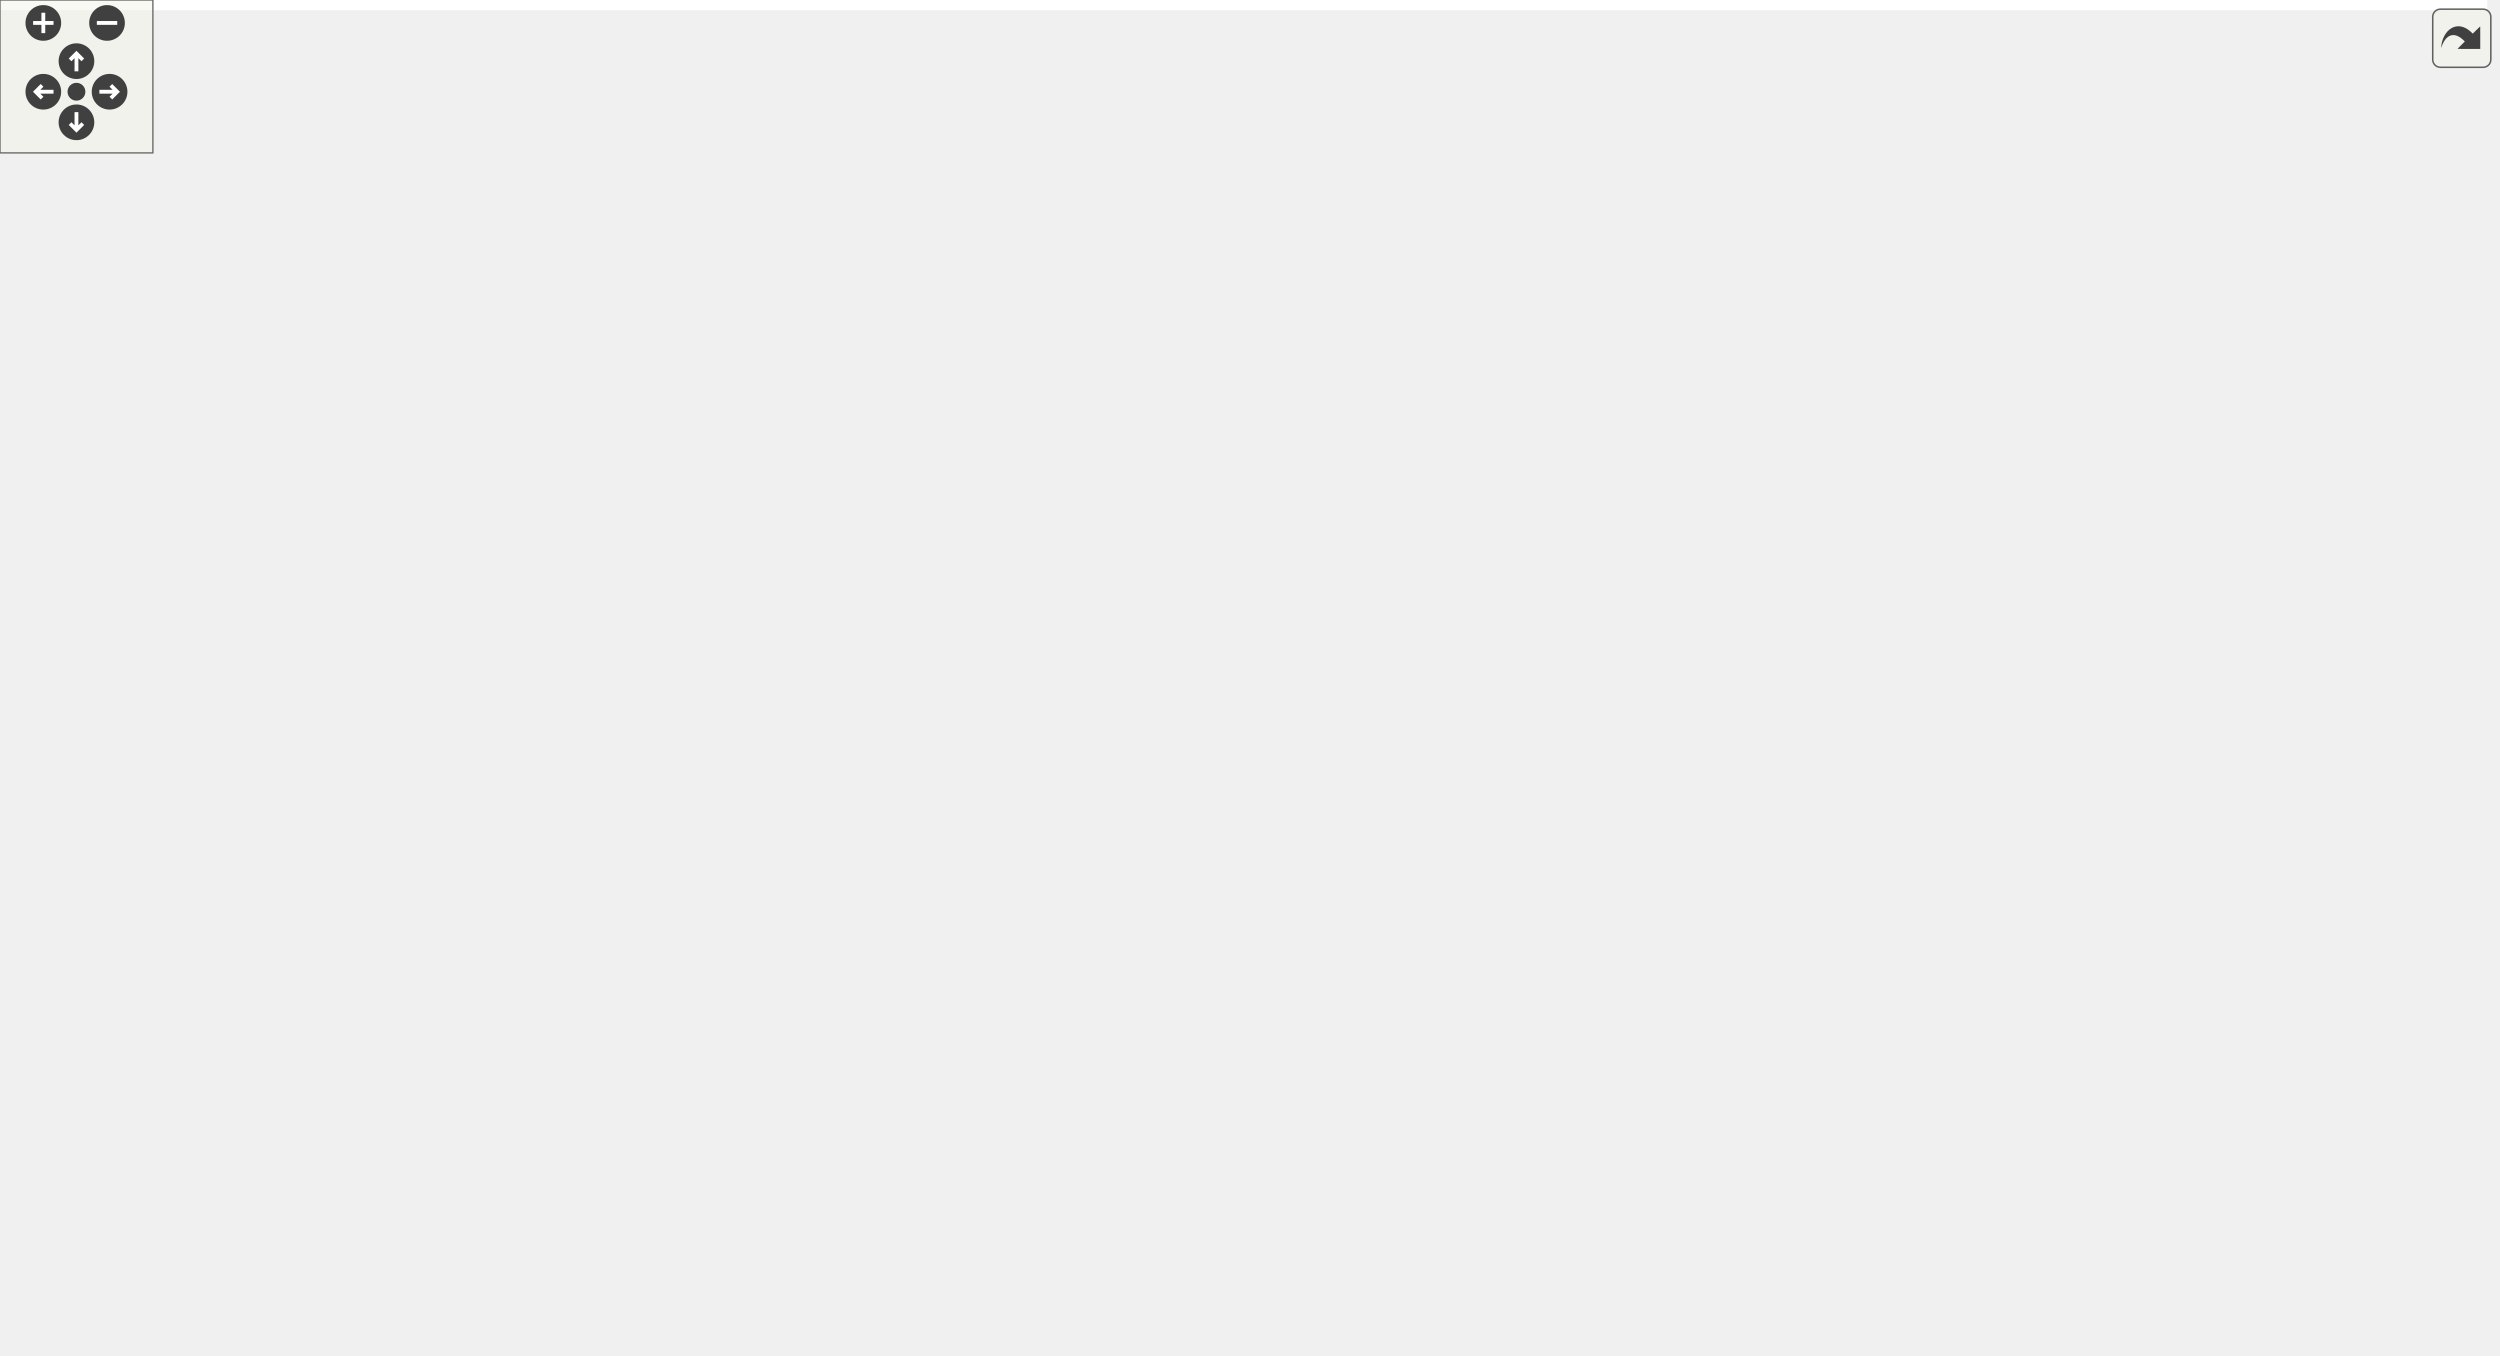
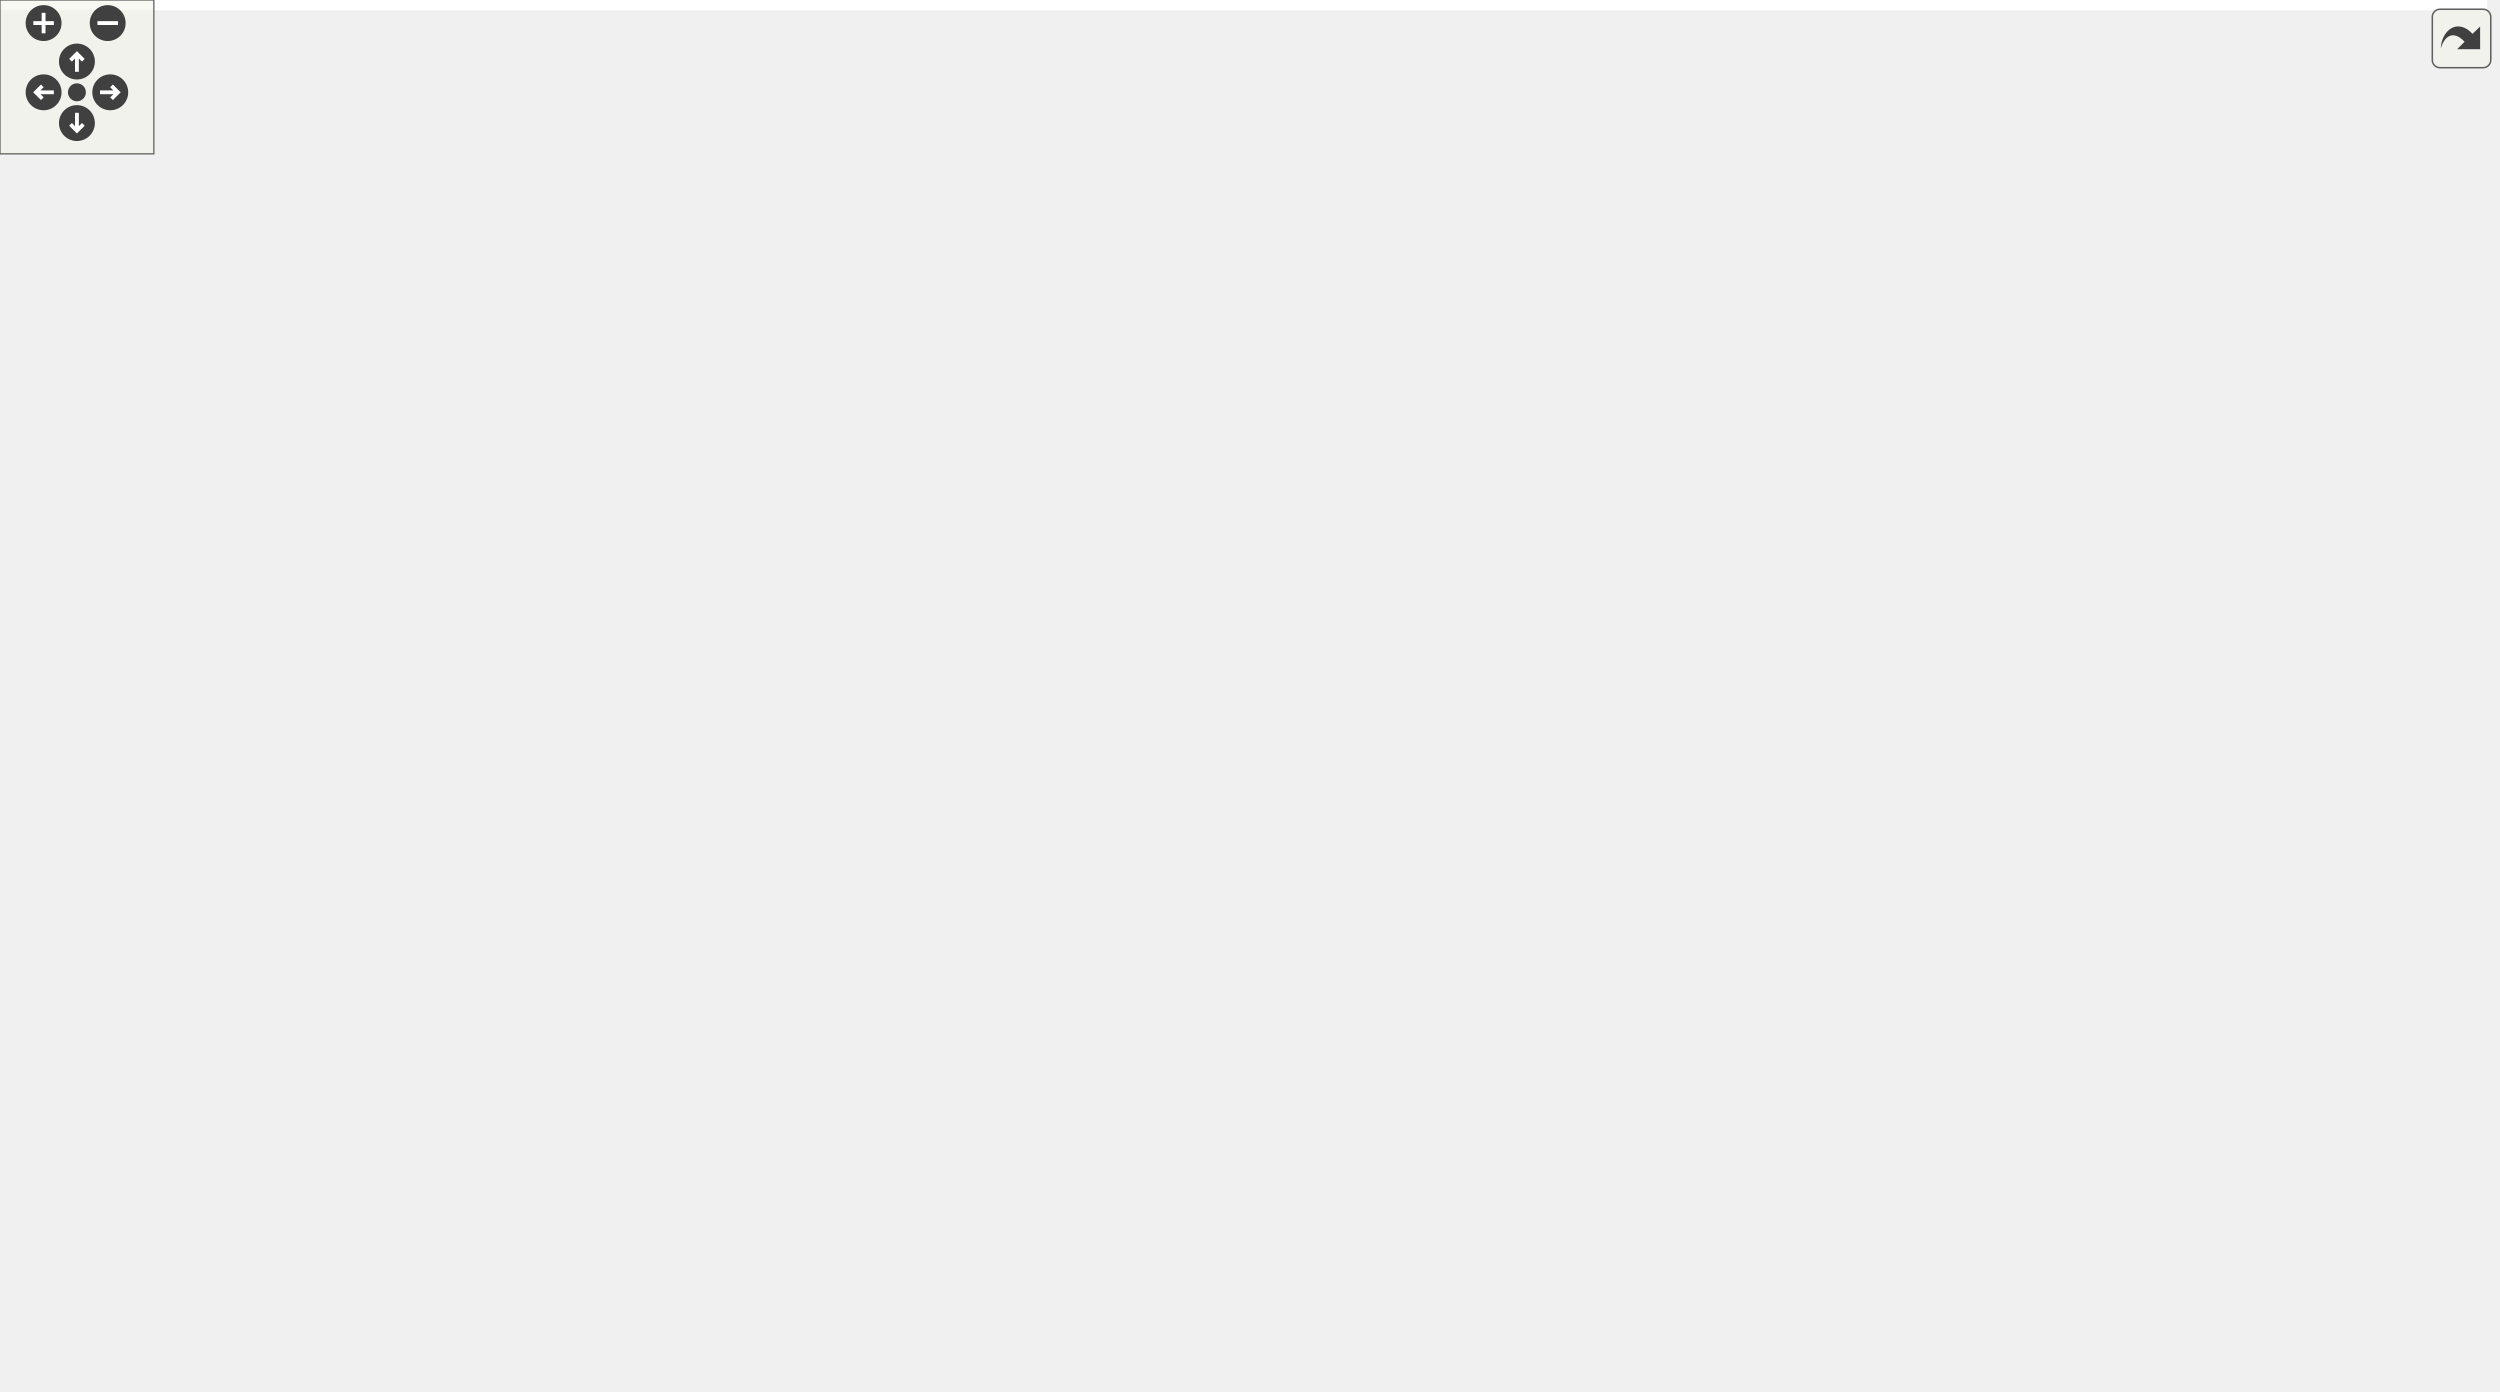
<svg xmlns="http://www.w3.org/2000/svg" xmlns:xlink="http://www.w3.org/1999/xlink" id="main" version="1.1" xml:space="preserve">
  <style type="text/css">
.edge:hover path { stroke: red; }
.edge:hover polygon { stroke: red; fill: red; }
</style>
  <defs>
    <circle id="rim" cx="0" cy="0" r="7" />
    <circle id="rim2" cx="0" cy="0" r="3.5" />
    <g id="zoomPlus">
      <use xlink:href="#rim" fill="#404040">
        <set attributeName="fill" to="#808080" begin="zoomplus.mouseover" end="zoomplus.mouseout" />
      </use>
      <path d="M-4,0h8M0,-4v8" fill="none" stroke="white" stroke-width="1.5" pointer-events="none" />
    </g>
    <g id="zoomMin">
      <use xlink:href="#rim" fill="#404040">
        <set attributeName="fill" to="#808080" begin="zoomminus.mouseover" end="zoomminus.mouseout" />
      </use>
      <path d="M-4,0h8" fill="none" stroke="white" stroke-width="1.5" pointer-events="none" />
    </g>
    <g id="dirArrow">
      <path fill="none" stroke="white" stroke-width="1.5" d="M0,-3.0v7 M-2.5,-0.5L0,-3.0L2.5,-0.5" />
    </g>
    <g id="resetDef">
      <use xlink:href="#rim2" fill="#404040">
        <set attributeName="fill" to="#808080" begin="reset.mouseover" end="reset.mouseout" />
      </use>
    </g>
  </defs>
  <svg id="graph" class="graph">
    <g id="viewport">
-       <polygon fill="white" stroke="transparent" points="-4,4 -4,-471 976,-471 976,4 -4,4" />
+       <polygon fill="white" stroke="transparent" points="-4,4 -4,-482 970,-482 970,4 -4,4" />
      <g id="node1" class="node">
        <g id="a_node1">
          <a xlink:title=" ">
-             <polygon fill="#bfbfbf" stroke="black" points="372.5,-436.5 372.5,-466.5 512.5,-466.5 512.5,-436.5 372.5,-436.5" />
-             <text text-anchor="start" x="380.5" y="-454.5" font-family="Helvetica,sans-Serif" font-size="10.00">arg_router/utility</text>
-             <text text-anchor="middle" x="442.5" y="-443.5" font-family="Helvetica,sans-Serif" font-size="10.00">/compile_time_string.hpp</text>
+             <polygon fill="#bfbfbf" stroke="black" points="372.5,-447.5 372.5,-477.5 512.5,-477.5 512.5,-447.5 372.5,-447.5" />
+             <text text-anchor="start" x="380.5" y="-465.5" font-family="Helvetica,sans-Serif" font-size="10.00">arg_router/utility</text>
+             <text text-anchor="middle" x="442.5" y="-454.5" font-family="Helvetica,sans-Serif" font-size="10.00">/compile_time_string.hpp</text>
          </a>
        </g>
      </g>
      <g id="node2" class="node">
        <g id="a_node2">
          <a xlink:href="math_8hpp_source.html" target="_top" xlink:title=" ">
-             <polygon fill="white" stroke="black" points="28.5,-375 28.5,-394 144.5,-394 144.5,-375 28.5,-375" />
-             <text text-anchor="middle" x="86.5" y="-382" font-family="Helvetica,sans-Serif" font-size="10.00">arg_router/math.hpp</text>
+             <polygon fill="white" stroke="black" points="28.5,-386 28.5,-405 144.5,-405 144.5,-386 28.5,-386" />
+             <text text-anchor="middle" x="86.5" y="-393" font-family="Helvetica,sans-Serif" font-size="10.00">arg_router/math.hpp</text>
          </a>
        </g>
      </g>
      <g id="edge1" class="edge">
-         <path fill="none" stroke="midnightblue" d="M372.17,-437.66C305.08,-425.41 205.31,-407.19 143.17,-395.85" />
-         <polygon fill="midnightblue" stroke="midnightblue" points="143.63,-392.37 133.16,-394.02 142.37,-399.26 143.63,-392.37" />
+         <path fill="none" stroke="midnightblue" d="M372.17,-448.66C305.08,-436.41 205.31,-418.19 143.17,-406.85" />
+         <polygon fill="midnightblue" stroke="midnightblue" points="143.63,-403.37 133.16,-405.02 142.37,-410.26 143.63,-403.37" />
      </g>
      <g id="node4" class="node">
        <g id="a_node4">
          <a xlink:href="traits_8hpp_source.html" target="_top" xlink:title=" ">
-             <polygon fill="white" stroke="black" points="253.5,-375 253.5,-394 369.5,-394 369.5,-375 253.5,-375" />
-             <text text-anchor="middle" x="311.5" y="-382" font-family="Helvetica,sans-Serif" font-size="10.00">arg_router/traits.hpp</text>
+             <polygon fill="white" stroke="black" points="253.5,-386 253.5,-405 369.5,-405 369.5,-386 253.5,-386" />
+             <text text-anchor="middle" x="311.5" y="-393" font-family="Helvetica,sans-Serif" font-size="10.00">arg_router/traits.hpp</text>
          </a>
        </g>
      </g>
      <g id="edge3" class="edge">
-         <path fill="none" stroke="midnightblue" d="M414.07,-436.4C391.39,-425.14 359.87,-409.5 337.78,-398.54" />
-         <polygon fill="midnightblue" stroke="midnightblue" points="339.16,-395.32 328.64,-394.01 336.05,-401.59 339.16,-395.32" />
+         <path fill="none" stroke="midnightblue" d="M414.07,-447.4C391.39,-436.14 359.87,-420.5 337.78,-409.54" />
+         <polygon fill="midnightblue" stroke="midnightblue" points="339.16,-406.32 328.64,-405.01 336.05,-412.59 339.16,-406.32" />
      </g>
      <g id="node22" class="node">
        <g id="a_node22">
          <a xlink:title=" ">
-             <polygon fill="white" stroke="#bfbfbf" points="87.5,-308 87.5,-327 233.5,-327 233.5,-308 87.5,-308" />
-             <text text-anchor="middle" x="160.5" y="-315" font-family="Helvetica,sans-Serif" font-size="10.00">boost/mp11/algorithm.hpp</text>
-           </a>
-         </g>
-       </g>
-       <g id="edge30" class="edge">
-         <path fill="none" stroke="midnightblue" d="M372.29,-441.71C332.86,-434.59 283.82,-421.99 244.5,-400 214.8,-383.39 188.01,-353.63 173.03,-335.04" />
-         <polygon fill="midnightblue" stroke="midnightblue" points="175.77,-332.85 166.84,-327.14 170.26,-337.17 175.77,-332.85" />
+             <polygon fill="white" stroke="#bfbfbf" points="87.5,-319 87.5,-338 233.5,-338 233.5,-319 87.5,-319" />
+             <text text-anchor="middle" x="160.5" y="-326" font-family="Helvetica,sans-Serif" font-size="10.00">boost/mp11/algorithm.hpp</text>
+           </a>
+         </g>
+       </g>
+       <g id="edge31" class="edge">
+         <path fill="none" stroke="midnightblue" d="M372.29,-452.71C332.86,-445.59 283.82,-432.99 244.5,-411 214.8,-394.39 188.01,-364.63 173.03,-346.04" />
+         <polygon fill="midnightblue" stroke="midnightblue" points="175.77,-343.85 166.84,-338.14 170.26,-348.17 175.77,-343.85" />
      </g>
      <g id="node27" class="node">
        <g id="a_node27">
          <a xlink:title=" ">
-             <polygon fill="white" stroke="#bfbfbf" points="387.5,-369.5 387.5,-399.5 497.5,-399.5 497.5,-369.5 387.5,-369.5" />
-             <text text-anchor="start" x="395.5" y="-387.5" font-family="Helvetica,sans-Serif" font-size="10.00">boost/preprocessor</text>
-             <text text-anchor="middle" x="442.5" y="-376.5" font-family="Helvetica,sans-Serif" font-size="10.00">/config/limits.hpp</text>
-           </a>
-         </g>
-       </g>
-       <g id="edge31" class="edge">
-         <path fill="none" stroke="midnightblue" d="M442.5,-436.4C442.5,-428.64 442.5,-418.81 442.5,-409.86" />
-         <polygon fill="midnightblue" stroke="midnightblue" points="446,-409.58 442.5,-399.58 439,-409.58 446,-409.58" />
+             <polygon fill="white" stroke="#bfbfbf" points="387.5,-380.5 387.5,-410.5 497.5,-410.5 497.5,-380.5 387.5,-380.5" />
+             <text text-anchor="start" x="395.5" y="-398.5" font-family="Helvetica,sans-Serif" font-size="10.00">boost/preprocessor</text>
+             <text text-anchor="middle" x="442.5" y="-387.5" font-family="Helvetica,sans-Serif" font-size="10.00">/config/limits.hpp</text>
+           </a>
+         </g>
+       </g>
+       <g id="edge32" class="edge">
+         <path fill="none" stroke="midnightblue" d="M442.5,-447.4C442.5,-439.64 442.5,-429.81 442.5,-420.86" />
+         <polygon fill="midnightblue" stroke="midnightblue" points="446,-420.58 442.5,-410.58 439,-420.58 446,-420.58" />
      </g>
      <g id="node28" class="node">
        <g id="a_node28">
          <a xlink:title=" ">
-             <polygon fill="white" stroke="#bfbfbf" points="516,-369.5 516,-399.5 665,-399.5 665,-369.5 516,-369.5" />
-             <text text-anchor="start" x="524" y="-387.5" font-family="Helvetica,sans-Serif" font-size="10.00">boost/preprocessor</text>
-             <text text-anchor="middle" x="590.5" y="-376.5" font-family="Helvetica,sans-Serif" font-size="10.00">/punctuation/comma_if.hpp</text>
-           </a>
-         </g>
-       </g>
-       <g id="edge32" class="edge">
-         <path fill="none" stroke="midnightblue" d="M474.61,-436.4C496.43,-426.81 525.49,-414.05 549.06,-403.7" />
-         <polygon fill="midnightblue" stroke="midnightblue" points="550.7,-406.8 558.45,-399.58 547.89,-400.39 550.7,-406.8" />
+             <polygon fill="white" stroke="#bfbfbf" points="516,-380.5 516,-410.5 665,-410.5 665,-380.5 516,-380.5" />
+             <text text-anchor="start" x="524" y="-398.5" font-family="Helvetica,sans-Serif" font-size="10.00">boost/preprocessor</text>
+             <text text-anchor="middle" x="590.5" y="-387.5" font-family="Helvetica,sans-Serif" font-size="10.00">/punctuation/comma_if.hpp</text>
+           </a>
+         </g>
+       </g>
+       <g id="edge33" class="edge">
+         <path fill="none" stroke="midnightblue" d="M474.61,-447.4C496.43,-437.81 525.49,-425.05 549.06,-414.7" />
+         <polygon fill="midnightblue" stroke="midnightblue" points="550.7,-417.8 558.45,-410.58 547.89,-411.39 550.7,-417.8" />
      </g>
      <g id="node29" class="node">
        <g id="a_node29">
          <a xlink:title=" ">
-             <polygon fill="white" stroke="#bfbfbf" points="683.5,-369.5 683.5,-399.5 805.5,-399.5 805.5,-369.5 683.5,-369.5" />
-             <text text-anchor="start" x="691.5" y="-387.5" font-family="Helvetica,sans-Serif" font-size="10.00">boost/preprocessor</text>
-             <text text-anchor="middle" x="744.5" y="-376.5" font-family="Helvetica,sans-Serif" font-size="10.00">/repetition/repeat.hpp</text>
-           </a>
-         </g>
-       </g>
-       <g id="edge33" class="edge">
-         <path fill="none" stroke="midnightblue" d="M507.66,-436.48C556.51,-425.96 623.3,-411.59 673.51,-400.78" />
-         <polygon fill="midnightblue" stroke="midnightblue" points="674.28,-404.19 683.32,-398.67 672.81,-397.35 674.28,-404.19" />
+             <polygon fill="white" stroke="#bfbfbf" points="683.5,-380.5 683.5,-410.5 805.5,-410.5 805.5,-380.5 683.5,-380.5" />
+             <text text-anchor="start" x="691.5" y="-398.5" font-family="Helvetica,sans-Serif" font-size="10.00">boost/preprocessor</text>
+             <text text-anchor="middle" x="744.5" y="-387.5" font-family="Helvetica,sans-Serif" font-size="10.00">/repetition/repeat.hpp</text>
+           </a>
+         </g>
+       </g>
+       <g id="edge34" class="edge">
+         <path fill="none" stroke="midnightblue" d="M507.66,-447.48C556.51,-436.96 623.3,-422.59 673.51,-411.78" />
+         <polygon fill="midnightblue" stroke="midnightblue" points="674.28,-415.19 683.32,-409.67 672.81,-408.35 674.28,-415.19" />
      </g>
      <g id="node30" class="node">
        <g id="a_node30">
          <a xlink:title=" ">
-             <polygon fill="white" stroke="#bfbfbf" points="823.5,-375 823.5,-394 865.5,-394 865.5,-375 823.5,-375" />
-             <text text-anchor="middle" x="844.5" y="-382" font-family="Helvetica,sans-Serif" font-size="10.00">array</text>
-           </a>
-         </g>
-       </g>
-       <g id="edge34" class="edge">
-         <path fill="none" stroke="midnightblue" d="M512.79,-447.54C588.65,-442.85 712.31,-430.78 814.5,-400 816.18,-399.5 817.87,-398.91 819.57,-398.26" />
-         <polygon fill="midnightblue" stroke="midnightblue" points="821.23,-401.35 829,-394.14 818.43,-394.94 821.23,-401.35" />
+             <polygon fill="white" stroke="#bfbfbf" points="823.5,-386 823.5,-405 865.5,-405 865.5,-386 823.5,-386" />
+             <text text-anchor="middle" x="844.5" y="-393" font-family="Helvetica,sans-Serif" font-size="10.00">array</text>
+           </a>
+         </g>
+       </g>
+       <g id="edge35" class="edge">
+         <path fill="none" stroke="midnightblue" d="M512.79,-458.54C588.65,-453.85 712.31,-441.78 814.5,-411 816.18,-410.5 817.87,-409.91 819.57,-409.26" />
+         <polygon fill="midnightblue" stroke="midnightblue" points="821.23,-412.35 829,-405.14 818.43,-405.94 821.23,-412.35" />
      </g>
      <g id="node3" class="node">
        <g id="a_node3">
          <a xlink:title=" ">
-             <polygon fill="white" stroke="#bfbfbf" points="0,-308 0,-327 69,-327 69,-308 0,-308" />
-             <text text-anchor="middle" x="34.5" y="-315" font-family="Helvetica,sans-Serif" font-size="10.00">type_traits</text>
+             <polygon fill="white" stroke="#bfbfbf" points="0,-319 0,-338 69,-338 69,-319 0,-319" />
+             <text text-anchor="middle" x="34.5" y="-326" font-family="Helvetica,sans-Serif" font-size="10.00">type_traits</text>
          </a>
        </g>
      </g>
      <g id="edge2" class="edge">
-         <path fill="none" stroke="midnightblue" d="M79.49,-374.73C71.38,-364.6 57.85,-347.69 47.74,-335.06" />
-         <polygon fill="midnightblue" stroke="midnightblue" points="50.38,-332.75 41.4,-327.13 44.92,-337.12 50.38,-332.75" />
-       </g>
-       <g id="edge29" class="edge">
-         <path fill="none" stroke="midnightblue" d="M265.18,-374.95C217.91,-365.87 142.6,-350.46 78.5,-333 75.32,-332.13 72.03,-331.17 68.74,-330.17" />
-         <polygon fill="midnightblue" stroke="midnightblue" points="69.62,-326.78 59.03,-327.09 67.5,-333.45 69.62,-326.78" />
+         <path fill="none" stroke="midnightblue" d="M79.49,-385.73C71.38,-375.6 57.85,-358.69 47.74,-346.06" />
+         <polygon fill="midnightblue" stroke="midnightblue" points="50.38,-343.75 41.4,-338.13 44.92,-348.12 50.38,-343.75" />
+       </g>
+       <g id="edge30" class="edge">
+         <path fill="none" stroke="midnightblue" d="M265.18,-385.95C217.91,-376.87 142.6,-361.46 78.5,-344 75.32,-343.13 72.03,-342.17 68.74,-341.17" />
+         <polygon fill="midnightblue" stroke="midnightblue" points="69.62,-337.78 59.03,-338.09 67.5,-344.45 69.62,-337.78" />
      </g>
      <g id="node5" class="node">
        <g id="a_node5">
          <a xlink:href="parse__target_8hpp_source.html" target="_top" xlink:title=" ">
-             <polygon fill="white" stroke="black" points="688.5,-302.5 688.5,-332.5 794.5,-332.5 794.5,-302.5 688.5,-302.5" />
-             <text text-anchor="start" x="696.5" y="-320.5" font-family="Helvetica,sans-Serif" font-size="10.00">arg_router/parsing</text>
-             <text text-anchor="middle" x="741.5" y="-309.5" font-family="Helvetica,sans-Serif" font-size="10.00">/parse_target.hpp</text>
+             <polygon fill="white" stroke="black" points="688.5,-313.5 688.5,-343.5 794.5,-343.5 794.5,-313.5 688.5,-313.5" />
+             <text text-anchor="start" x="696.5" y="-331.5" font-family="Helvetica,sans-Serif" font-size="10.00">arg_router/parsing</text>
+             <text text-anchor="middle" x="741.5" y="-320.5" font-family="Helvetica,sans-Serif" font-size="10.00">/parse_target.hpp</text>
          </a>
        </g>
      </g>
      <g id="edge4" class="edge">
-         <path fill="none" stroke="midnightblue" d="M347.89,-374.97C357.79,-372.83 368.52,-370.67 378.5,-369 508.13,-347.27 545.02,-355.92 678.29,-333.08" />
-         <polygon fill="midnightblue" stroke="midnightblue" points="679.23,-336.47 688.48,-331.31 678.03,-329.58 679.23,-336.47" />
-       </g>
-       <g id="edge24" class="edge">
-         <path fill="none" stroke="midnightblue" d="M291.45,-374.87C265.5,-363.7 220.08,-344.15 190.14,-331.26" />
-         <polygon fill="midnightblue" stroke="midnightblue" points="191.2,-327.91 180.63,-327.17 188.44,-334.34 191.2,-327.91" />
+         <path fill="none" stroke="midnightblue" d="M347.89,-385.97C357.79,-383.83 368.52,-381.67 378.5,-380 508.13,-358.27 545.02,-366.92 678.29,-344.08" />
+         <polygon fill="midnightblue" stroke="midnightblue" points="679.23,-347.47 688.48,-342.31 678.03,-340.58 679.23,-347.47" />
+       </g>
+       <g id="edge25" class="edge">
+         <path fill="none" stroke="midnightblue" d="M291.45,-385.87C265.5,-374.7 220.08,-355.15 190.14,-342.26" />
+         <polygon fill="midnightblue" stroke="midnightblue" points="191.2,-338.91 180.63,-338.17 188.44,-345.34 191.2,-338.91" />
      </g>
      <g id="node23" class="node">
        <g id="a_node23">
          <a xlink:title=" ">
-             <polygon fill="white" stroke="#bfbfbf" points="252,-308 252,-327 371,-327 371,-308 252,-308" />
-             <text text-anchor="middle" x="311.5" y="-315" font-family="Helvetica,sans-Serif" font-size="10.00">boost/mp11/bind.hpp</text>
-           </a>
-         </g>
-       </g>
-       <g id="edge25" class="edge">
-         <path fill="none" stroke="midnightblue" d="M311.5,-374.73C311.5,-365.18 311.5,-349.62 311.5,-337.28" />
-         <polygon fill="midnightblue" stroke="midnightblue" points="315,-337.13 311.5,-327.13 308,-337.13 315,-337.13" />
+             <polygon fill="white" stroke="#bfbfbf" points="252,-319 252,-338 371,-338 371,-319 252,-319" />
+             <text text-anchor="middle" x="311.5" y="-326" font-family="Helvetica,sans-Serif" font-size="10.00">boost/mp11/bind.hpp</text>
+           </a>
+         </g>
+       </g>
+       <g id="edge26" class="edge">
+         <path fill="none" stroke="midnightblue" d="M311.5,-385.73C311.5,-376.18 311.5,-360.62 311.5,-348.28" />
+         <polygon fill="midnightblue" stroke="midnightblue" points="315,-348.13 311.5,-338.13 308,-348.13 315,-348.13" />
      </g>
      <g id="node24" class="node">
        <g id="a_node24">
          <a xlink:title=" ">
-             <polygon fill="white" stroke="#bfbfbf" points="389,-308 389,-327 514,-327 514,-308 389,-308" />
-             <text text-anchor="middle" x="451.5" y="-315" font-family="Helvetica,sans-Serif" font-size="10.00">boost/mp11/utility.hpp</text>
-           </a>
-         </g>
-       </g>
-       <g id="edge26" class="edge">
-         <path fill="none" stroke="midnightblue" d="M330.09,-374.87C354.04,-363.75 395.89,-344.32 423.65,-331.43" />
-         <polygon fill="midnightblue" stroke="midnightblue" points="425.24,-334.55 432.83,-327.17 422.29,-328.2 425.24,-334.55" />
+             <polygon fill="white" stroke="#bfbfbf" points="389,-319 389,-338 514,-338 514,-319 389,-319" />
+             <text text-anchor="middle" x="451.5" y="-326" font-family="Helvetica,sans-Serif" font-size="10.00">boost/mp11/utility.hpp</text>
+           </a>
+         </g>
+       </g>
+       <g id="edge27" class="edge">
+         <path fill="none" stroke="midnightblue" d="M330.09,-385.87C354.04,-374.75 395.89,-355.32 423.65,-342.43" />
+         <polygon fill="midnightblue" stroke="midnightblue" points="425.24,-345.55 432.83,-338.17 422.29,-339.2 425.24,-345.55" />
      </g>
      <g id="node25" class="node">
        <g id="a_node25">
          <a xlink:title=" ">
-             <polygon fill="white" stroke="#bfbfbf" points="532.5,-308 532.5,-327 596.5,-327 596.5,-308 532.5,-308" />
-             <text text-anchor="middle" x="564.5" y="-315" font-family="Helvetica,sans-Serif" font-size="10.00">algorithm</text>
-           </a>
-         </g>
-       </g>
-       <g id="edge27" class="edge">
-         <path fill="none" stroke="midnightblue" d="M349.36,-374.91C400.88,-363.13 490.32,-342.38 522.5,-333 525.44,-332.14 528.48,-331.2 531.52,-330.22" />
-         <polygon fill="midnightblue" stroke="midnightblue" points="532.7,-333.52 541.08,-327.04 530.49,-326.88 532.7,-333.52" />
+             <polygon fill="white" stroke="#bfbfbf" points="532.5,-319 532.5,-338 596.5,-338 596.5,-319 532.5,-319" />
+             <text text-anchor="middle" x="564.5" y="-326" font-family="Helvetica,sans-Serif" font-size="10.00">algorithm</text>
+           </a>
+         </g>
+       </g>
+       <g id="edge28" class="edge">
+         <path fill="none" stroke="midnightblue" d="M349.36,-385.91C400.88,-374.13 490.32,-353.38 522.5,-344 525.44,-343.14 528.48,-342.2 531.52,-341.22" />
+         <polygon fill="midnightblue" stroke="midnightblue" points="532.7,-344.52 541.08,-338.04 530.49,-337.88 532.7,-344.52" />
      </g>
      <g id="node26" class="node">
        <g id="a_node26">
          <a xlink:title=" ">
-             <polygon fill="white" stroke="#bfbfbf" points="614.5,-308 614.5,-327 670.5,-327 670.5,-308 614.5,-308" />
-             <text text-anchor="middle" x="642.5" y="-315" font-family="Helvetica,sans-Serif" font-size="10.00">optional</text>
-           </a>
-         </g>
-       </g>
-       <g id="edge28" class="edge">
-         <path fill="none" stroke="midnightblue" d="M349.34,-374.92C358.84,-372.88 369.02,-370.78 378.5,-369 478.9,-350.19 506.93,-359.79 605.5,-333 608.09,-332.29 610.76,-331.47 613.41,-330.57" />
-         <polygon fill="midnightblue" stroke="midnightblue" points="614.61,-333.86 622.8,-327.13 612.2,-327.29 614.61,-333.86" />
+             <polygon fill="white" stroke="#bfbfbf" points="614.5,-319 614.5,-338 670.5,-338 670.5,-319 614.5,-319" />
+             <text text-anchor="middle" x="642.5" y="-326" font-family="Helvetica,sans-Serif" font-size="10.00">optional</text>
+           </a>
+         </g>
+       </g>
+       <g id="edge29" class="edge">
+         <path fill="none" stroke="midnightblue" d="M349.34,-385.92C358.84,-383.88 369.02,-381.78 378.5,-380 478.9,-361.19 506.93,-370.79 605.5,-344 608.09,-343.29 610.76,-342.47 613.41,-341.57" />
+         <polygon fill="midnightblue" stroke="midnightblue" points="614.61,-344.86 622.8,-338.13 612.2,-338.29 614.61,-344.86" />
      </g>
      <g id="node6" class="node">
        <g id="a_node6">
          <a xlink:href="token__type_8hpp_source.html" target="_top" xlink:title=" ">
-             <polygon fill="white" stroke="black" points="481.5,-235.5 481.5,-265.5 587.5,-265.5 587.5,-235.5 481.5,-235.5" />
-             <text text-anchor="start" x="489.5" y="-253.5" font-family="Helvetica,sans-Serif" font-size="10.00">arg_router/parsing</text>
-             <text text-anchor="middle" x="534.5" y="-242.5" font-family="Helvetica,sans-Serif" font-size="10.00">/token_type.hpp</text>
+             <polygon fill="white" stroke="black" points="506.5,-246.5 506.5,-276.5 612.5,-276.5 612.5,-246.5 506.5,-246.5" />
+             <text text-anchor="start" x="514.5" y="-264.5" font-family="Helvetica,sans-Serif" font-size="10.00">arg_router/parsing</text>
+             <text text-anchor="middle" x="559.5" y="-253.5" font-family="Helvetica,sans-Serif" font-size="10.00">/token_type.hpp</text>
          </a>
        </g>
      </g>
      <g id="edge5" class="edge">
-         <path fill="none" stroke="midnightblue" d="M696.84,-302.48C665.25,-292.56 622.72,-279.2 589.11,-268.65" />
-         <polygon fill="midnightblue" stroke="midnightblue" points="590.03,-265.27 579.44,-265.61 587.93,-271.95 590.03,-265.27" />
+         <path fill="none" stroke="midnightblue" d="M702.01,-313.4C674.58,-303.6 637.85,-290.48 608.54,-280.02" />
+         <polygon fill="midnightblue" stroke="midnightblue" points="609.51,-276.64 598.91,-276.58 607.15,-283.24 609.51,-276.64" />
      </g>
      <g id="node16" class="node">
        <g id="a_node16">
          <a xlink:href="tree__node__fwd_8hpp_source.html" target="_top" xlink:title=" ">
-             <polygon fill="white" stroke="black" points="770,-235.5 770,-265.5 889,-265.5 889,-235.5 770,-235.5" />
-             <text text-anchor="start" x="778" y="-253.5" font-family="Helvetica,sans-Serif" font-size="10.00">arg_router/tree_node</text>
-             <text text-anchor="middle" x="829.5" y="-242.5" font-family="Helvetica,sans-Serif" font-size="10.00">_fwd.hpp</text>
+             <polygon fill="white" stroke="black" points="847,-246.5 847,-276.5 966,-276.5 966,-246.5 847,-246.5" />
+             <text text-anchor="start" x="855" y="-264.5" font-family="Helvetica,sans-Serif" font-size="10.00">arg_router/tree_node</text>
+             <text text-anchor="middle" x="906.5" y="-253.5" font-family="Helvetica,sans-Serif" font-size="10.00">_fwd.hpp</text>
          </a>
        </g>
      </g>
      <g id="edge16" class="edge">
-         <path fill="none" stroke="midnightblue" d="M760.59,-302.4C772.82,-293.37 788.87,-281.51 802.4,-271.52" />
-         <polygon fill="midnightblue" stroke="midnightblue" points="804.48,-274.33 810.44,-265.58 800.32,-268.7 804.48,-274.33" />
+         <path fill="none" stroke="midnightblue" d="M777.3,-313.4C801.95,-303.69 834.89,-290.71 861.34,-280.29" />
+         <polygon fill="midnightblue" stroke="midnightblue" points="862.75,-283.5 870.77,-276.58 860.18,-276.99 862.75,-283.5" />
      </g>
      <g id="node18" class="node">
        <g id="a_node18">
+           <a xlink:href="type__hash_8hpp_source.html" target="_top" xlink:title=" ">
+             <polygon fill="white" stroke="black" points="573.5,-112.5 573.5,-142.5 671.5,-142.5 671.5,-112.5 573.5,-112.5" />
+             <text text-anchor="start" x="581.5" y="-130.5" font-family="Helvetica,sans-Serif" font-size="10.00">arg_router/utility</text>
+             <text text-anchor="middle" x="622.5" y="-119.5" font-family="Helvetica,sans-Serif" font-size="10.00">/type_hash.hpp</text>
+           </a>
+         </g>
+       </g>
+       <g id="edge18" class="edge">
+         <path fill="none" stroke="midnightblue" d="M720.81,-313.3C708.64,-304.1 693.69,-291.21 683.5,-277 655.31,-237.69 637.31,-183.44 628.64,-152.56" />
+         <polygon fill="midnightblue" stroke="midnightblue" points="631.95,-151.41 625.96,-142.68 625.2,-153.25 631.95,-151.41" />
+       </g>
+       <g id="node19" class="node">
+         <g id="a_node19">
          <a xlink:href="unsafe__any_8hpp_source.html" target="_top" xlink:title=" ">
-             <polygon fill="white" stroke="black" points="615.5,-235.5 615.5,-265.5 713.5,-265.5 713.5,-235.5 615.5,-235.5" />
-             <text text-anchor="start" x="623.5" y="-253.5" font-family="Helvetica,sans-Serif" font-size="10.00">arg_router/utility</text>
-             <text text-anchor="middle" x="664.5" y="-242.5" font-family="Helvetica,sans-Serif" font-size="10.00">/unsafe_any.hpp</text>
-           </a>
-         </g>
-       </g>
-       <g id="edge18" class="edge">
-         <path fill="none" stroke="midnightblue" d="M724.79,-302.4C714.3,-293.54 700.58,-281.96 688.89,-272.09" />
-         <polygon fill="midnightblue" stroke="midnightblue" points="691.07,-269.35 681.18,-265.58 686.56,-274.7 691.07,-269.35" />
-       </g>
-       <g id="node20" class="node">
-         <g id="a_node20">
-           <a xlink:title=" ">
-             <polygon fill="white" stroke="#bfbfbf" points="709,-174 709,-193 774,-193 774,-174 709,-174" />
-             <text text-anchor="middle" x="741.5" y="-181" font-family="Helvetica,sans-Serif" font-size="10.00">functional</text>
-           </a>
-         </g>
-       </g>
-       <g id="edge22" class="edge">
-         <path fill="none" stroke="midnightblue" d="M741.5,-302.37C741.5,-278.5 741.5,-230.18 741.5,-203.41" />
-         <polygon fill="midnightblue" stroke="midnightblue" points="745,-203.1 741.5,-193.1 738,-203.1 745,-203.1" />
+             <polygon fill="white" stroke="black" points="692.5,-246.5 692.5,-276.5 790.5,-276.5 790.5,-246.5 692.5,-246.5" />
+             <text text-anchor="start" x="700.5" y="-264.5" font-family="Helvetica,sans-Serif" font-size="10.00">arg_router/utility</text>
+             <text text-anchor="middle" x="741.5" y="-253.5" font-family="Helvetica,sans-Serif" font-size="10.00">/unsafe_any.hpp</text>
+           </a>
+         </g>
+       </g>
+       <g id="edge20" class="edge">
+         <path fill="none" stroke="midnightblue" d="M741.5,-313.4C741.5,-305.64 741.5,-295.81 741.5,-286.86" />
+         <polygon fill="midnightblue" stroke="midnightblue" points="745,-286.58 741.5,-276.58 738,-286.58 745,-286.58" />
      </g>
      <g id="node21" class="node">
        <g id="a_node21">
          <a xlink:title=" ">
-             <polygon fill="white" stroke="#bfbfbf" points="907,-241 907,-260 972,-260 972,-241 907,-241" />
-             <text text-anchor="middle" x="939.5" y="-248" font-family="Helvetica,sans-Serif" font-size="10.00">typeindex</text>
-           </a>
-         </g>
-       </g>
-       <g id="edge23" class="edge">
-         <path fill="none" stroke="midnightblue" d="M785.62,-302.47C816.9,-292.46 859.84,-278.6 897.5,-266 900.09,-265.14 902.76,-264.23 905.44,-263.32" />
-         <polygon fill="midnightblue" stroke="midnightblue" points="906.77,-266.56 915.1,-260.01 904.5,-259.94 906.77,-266.56" />
+             <polygon fill="white" stroke="#bfbfbf" points="796,-185 796,-204 861,-204 861,-185 796,-185" />
+             <text text-anchor="middle" x="828.5" y="-192" font-family="Helvetica,sans-Serif" font-size="10.00">functional</text>
+           </a>
+         </g>
+       </g>
+       <g id="edge24" class="edge">
+         <path fill="none" stroke="midnightblue" d="M762.44,-313.48C774.69,-304.34 789.65,-291.45 799.5,-277 812.75,-257.55 820.64,-231.38 824.78,-214" />
+         <polygon fill="midnightblue" stroke="midnightblue" points="828.24,-214.53 826.96,-204.01 821.41,-213.03 828.24,-214.53" />
      </g>
      <g id="node7" class="node">
        <g id="a_node7">
          <a xlink:href="string__view__ops_8hpp_source.html" target="_top" xlink:title=" ">
-             <polygon fill="white" stroke="black" points="443,-168.5 443,-198.5 562,-198.5 562,-168.5 443,-168.5" />
-             <text text-anchor="start" x="451" y="-186.5" font-family="Helvetica,sans-Serif" font-size="10.00">arg_router/utility</text>
-             <text text-anchor="middle" x="502.5" y="-175.5" font-family="Helvetica,sans-Serif" font-size="10.00">/string_view_ops.hpp</text>
+             <polygon fill="white" stroke="black" points="486,-179.5 486,-209.5 605,-209.5 605,-179.5 486,-179.5" />
+             <text text-anchor="start" x="494" y="-197.5" font-family="Helvetica,sans-Serif" font-size="10.00">arg_router/utility</text>
+             <text text-anchor="middle" x="545.5" y="-186.5" font-family="Helvetica,sans-Serif" font-size="10.00">/string_view_ops.hpp</text>
          </a>
        </g>
      </g>
      <g id="edge6" class="edge">
-         <path fill="none" stroke="midnightblue" d="M527.56,-235.4C523.57,-227.3 518.47,-216.94 513.91,-207.69" />
-         <polygon fill="midnightblue" stroke="midnightblue" points="516.99,-206 509.43,-198.58 510.71,-209.09 516.99,-206" />
+         <path fill="none" stroke="midnightblue" d="M556.46,-246.4C554.77,-238.56 552.63,-228.6 550.68,-219.57" />
+         <polygon fill="midnightblue" stroke="midnightblue" points="554.06,-218.62 548.53,-209.58 547.22,-220.09 554.06,-218.62" />
      </g>
      <g id="node8" class="node">
        <g id="a_node8">
          <a xlink:href="basic__types_8hpp_source.html" target="_top" xlink:title=" ">
-             <polygon fill="white" stroke="black" points="428,-112.5 428,-131.5 577,-131.5 577,-112.5 428,-112.5" />
-             <text text-anchor="middle" x="502.5" y="-119.5" font-family="Helvetica,sans-Serif" font-size="10.00">arg_router/basic_types.hpp</text>
+             <polygon fill="white" stroke="black" points="277,-118 277,-137 426,-137 426,-118 277,-118" />
+             <text text-anchor="middle" x="351.5" y="-125" font-family="Helvetica,sans-Serif" font-size="10.00">arg_router/basic_types.hpp</text>
          </a>
        </g>
      </g>
      <g id="edge7" class="edge">
-         <path fill="none" stroke="midnightblue" d="M502.5,-168.4C502.5,-160.47 502.5,-150.46 502.5,-141.86" />
-         <polygon fill="midnightblue" stroke="midnightblue" points="506,-141.66 502.5,-131.66 499,-141.66 506,-141.66" />
+         <path fill="none" stroke="midnightblue" d="M503.4,-179.4C468.46,-167.69 419.34,-151.23 386.52,-140.23" />
+         <polygon fill="midnightblue" stroke="midnightblue" points="387.48,-136.87 376.89,-137.01 385.26,-143.5 387.48,-136.87" />
      </g>
      <g id="node12" class="node">
        <g id="a_node12">
          <a xlink:title=" ">
-             <polygon fill="white" stroke="#bfbfbf" points="444,-0.5 444,-19.5 517,-19.5 517,-0.5 444,-0.5" />
-             <text text-anchor="middle" x="480.5" y="-7.5" font-family="Helvetica,sans-Serif" font-size="10.00">string_view</text>
+             <polygon fill="white" stroke="#bfbfbf" points="509,-0.5 509,-19.5 582,-19.5 582,-0.5 509,-0.5" />
+             <text text-anchor="middle" x="545.5" y="-7.5" font-family="Helvetica,sans-Serif" font-size="10.00">string_view</text>
          </a>
        </g>
      </g>
      <g id="edge15" class="edge">
-         <path fill="none" stroke="midnightblue" d="M469.13,-168.46C435.37,-152.06 385.76,-121.26 368.5,-76 356.34,-44.13 397.94,-27.2 433.85,-18.7" />
-         <polygon fill="midnightblue" stroke="midnightblue" points="434.76,-22.09 443.77,-16.52 433.25,-15.25 434.76,-22.09" />
+         <path fill="none" stroke="midnightblue" d="M545.5,-179.48C545.5,-147.1 545.5,-67.04 545.5,-30.16" />
+         <polygon fill="midnightblue" stroke="midnightblue" points="549,-29.82 545.5,-19.82 542,-29.82 549,-29.82" />
      </g>
      <g id="node9" class="node">
        <g id="a_node9">
          <a xlink:href="config_8hpp_source.html" target="_top" xlink:title=" ">
-             <polygon fill="white" stroke="black" points="632.5,-56.5 632.5,-75.5 752.5,-75.5 752.5,-56.5 632.5,-56.5" />
-             <text text-anchor="middle" x="692.5" y="-63.5" font-family="Helvetica,sans-Serif" font-size="10.00">arg_router/config.hpp</text>
+             <polygon fill="white" stroke="black" points="397.5,-56.5 397.5,-75.5 517.5,-75.5 517.5,-56.5 397.5,-56.5" />
+             <text text-anchor="middle" x="457.5" y="-63.5" font-family="Helvetica,sans-Serif" font-size="10.00">arg_router/config.hpp</text>
          </a>
        </g>
      </g>
      <g id="edge8" class="edge">
-         <path fill="none" stroke="midnightblue" d="M532.61,-112.44C565.13,-103.2 617.08,-88.44 652.89,-78.26" />
-         <polygon fill="midnightblue" stroke="midnightblue" points="653.87,-81.62 662.53,-75.52 651.96,-74.88 653.87,-81.62" />
+         <path fill="none" stroke="midnightblue" d="M366.69,-117.98C384.16,-108.17 413.08,-91.93 433.58,-80.42" />
+         <polygon fill="midnightblue" stroke="midnightblue" points="435.33,-83.46 442.34,-75.51 431.91,-77.35 435.33,-83.46" />
      </g>
      <g id="node13" class="node">
        <g id="a_node13">
          <a xlink:title=" ">
-             <polygon fill="white" stroke="#bfbfbf" points="558.5,-56.5 558.5,-75.5 614.5,-75.5 614.5,-56.5 558.5,-56.5" />
-             <text text-anchor="middle" x="586.5" y="-63.5" font-family="Helvetica,sans-Serif" font-size="10.00">sstream</text>
+             <polygon fill="white" stroke="#bfbfbf" points="323.5,-56.5 323.5,-75.5 379.5,-75.5 379.5,-56.5 323.5,-56.5" />
+             <text text-anchor="middle" x="351.5" y="-63.5" font-family="Helvetica,sans-Serif" font-size="10.00">sstream</text>
          </a>
        </g>
      </g>
      <g id="edge12" class="edge">
-         <path fill="none" stroke="midnightblue" d="M516,-112.32C529.1,-103.9 549.21,-90.97 564.61,-81.07" />
-         <polygon fill="midnightblue" stroke="midnightblue" points="566.52,-84.01 573.04,-75.65 562.73,-78.12 566.52,-84.01" />
+         <path fill="none" stroke="midnightblue" d="M351.5,-117.98C351.5,-109.58 351.5,-96.48 351.5,-85.66" />
+         <polygon fill="midnightblue" stroke="midnightblue" points="355,-85.51 351.5,-75.51 348,-85.51 355,-85.51" />
      </g>
      <g id="node14" class="node">
        <g id="a_node14">
          <a xlink:title=" ">
-             <polygon fill="white" stroke="#bfbfbf" points="378,-56.5 378,-75.5 425,-75.5 425,-56.5 378,-56.5" />
-             <text text-anchor="middle" x="401.5" y="-63.5" font-family="Helvetica,sans-Serif" font-size="10.00">vector</text>
+             <polygon fill="white" stroke="#bfbfbf" points="143,-56.5 143,-75.5 190,-75.5 190,-56.5 143,-56.5" />
+             <text text-anchor="middle" x="166.5" y="-63.5" font-family="Helvetica,sans-Serif" font-size="10.00">vector</text>
          </a>
        </g>
      </g>
      <g id="edge13" class="edge">
-         <path fill="none" stroke="midnightblue" d="M486.27,-112.32C470.15,-103.7 445.2,-90.36 426.54,-80.39" />
-         <polygon fill="midnightblue" stroke="midnightblue" points="428.16,-77.28 417.69,-75.65 424.86,-83.46 428.16,-77.28" />
+         <path fill="none" stroke="midnightblue" d="M324.99,-117.98C291.93,-107.34 235.41,-89.16 199.55,-77.63" />
+         <polygon fill="midnightblue" stroke="midnightblue" points="200.62,-74.3 190.03,-74.57 198.48,-80.96 200.62,-74.3" />
      </g>
      <g id="node15" class="node">
        <g id="a_node15">
          <a xlink:title=" ">
-             <polygon fill="white" stroke="#bfbfbf" points="443,-56.5 443,-75.5 540,-75.5 540,-56.5 443,-56.5" />
-             <text text-anchor="middle" x="491.5" y="-63.5" font-family="Helvetica,sans-Serif" font-size="10.00">nonstd/span.hpp</text>
+             <polygon fill="white" stroke="#bfbfbf" points="208,-56.5 208,-75.5 305,-75.5 305,-56.5 208,-56.5" />
+             <text text-anchor="middle" x="256.5" y="-63.5" font-family="Helvetica,sans-Serif" font-size="10.00">nonstd/span.hpp</text>
          </a>
        </g>
      </g>
      <g id="edge14" class="edge">
-         <path fill="none" stroke="midnightblue" d="M500.68,-112.08C499.23,-104.93 497.13,-94.64 495.31,-85.69" />
-         <polygon fill="midnightblue" stroke="midnightblue" points="498.71,-84.85 493.28,-75.75 491.85,-86.25 498.71,-84.85" />
+         <path fill="none" stroke="midnightblue" d="M337.89,-117.98C322.44,-108.3 297.01,-92.37 278.68,-80.89" />
+         <polygon fill="midnightblue" stroke="midnightblue" points="280.42,-77.85 270.09,-75.51 276.7,-83.78 280.42,-77.85" />
      </g>
      <g id="node10" class="node">
        <g id="a_node10">
          <a xlink:title=" ">
-             <polygon fill="white" stroke="#bfbfbf" points="629,-0.5 629,-19.5 682,-19.5 682,-0.5 629,-0.5" />
-             <text text-anchor="middle" x="655.5" y="-7.5" font-family="Helvetica,sans-Serif" font-size="10.00">cstddef</text>
+             <polygon fill="white" stroke="#bfbfbf" points="359,-0.5 359,-19.5 412,-19.5 412,-0.5 359,-0.5" />
+             <text text-anchor="middle" x="385.5" y="-7.5" font-family="Helvetica,sans-Serif" font-size="10.00">cstddef</text>
          </a>
        </g>
      </g>
      <g id="edge9" class="edge">
-         <path fill="none" stroke="midnightblue" d="M686.39,-56.08C681.22,-48.53 673.65,-37.49 667.31,-28.23" />
-         <polygon fill="midnightblue" stroke="midnightblue" points="670.04,-26.02 661.5,-19.75 664.26,-29.98 670.04,-26.02" />
+         <path fill="none" stroke="midnightblue" d="M445.93,-56.32C435.08,-48.18 418.62,-35.84 405.62,-26.09" />
+         <polygon fill="midnightblue" stroke="midnightblue" points="407.38,-23.03 397.28,-19.83 403.18,-28.63 407.38,-23.03" />
      </g>
      <g id="node11" class="node">
        <g id="a_node11">
          <a xlink:title=" ">
-             <polygon fill="white" stroke="#bfbfbf" points="700.5,-0.5 700.5,-19.5 758.5,-19.5 758.5,-0.5 700.5,-0.5" />
-             <text text-anchor="middle" x="729.5" y="-7.5" font-family="Helvetica,sans-Serif" font-size="10.00">memory</text>
+             <polygon fill="white" stroke="#bfbfbf" points="430.5,-0.5 430.5,-19.5 488.5,-19.5 488.5,-0.5 430.5,-0.5" />
+             <text text-anchor="middle" x="459.5" y="-7.5" font-family="Helvetica,sans-Serif" font-size="10.00">memory</text>
          </a>
        </g>
      </g>
      <g id="edge10" class="edge">
-         <path fill="none" stroke="midnightblue" d="M698.61,-56.08C703.78,-48.53 711.35,-37.49 717.69,-28.23" />
-         <polygon fill="midnightblue" stroke="midnightblue" points="720.74,-29.98 723.5,-19.75 714.96,-26.02 720.74,-29.98" />
+         <path fill="none" stroke="midnightblue" d="M457.83,-56.08C458.09,-49.01 458.47,-38.86 458.8,-29.99" />
+         <polygon fill="midnightblue" stroke="midnightblue" points="462.3,-29.87 459.18,-19.75 455.31,-29.61 462.3,-29.87" />
      </g>
      <g id="edge11" class="edge">
-         <path fill="none" stroke="midnightblue" d="M658.91,-56.44C622.31,-47.12 563.66,-32.18 523.67,-22" />
-         <polygon fill="midnightblue" stroke="midnightblue" points="524.49,-18.59 513.93,-19.52 522.76,-25.38 524.49,-18.59" />
+         <path fill="none" stroke="midnightblue" d="M471.64,-56.32C485.37,-47.9 506.44,-34.97 522.56,-25.07" />
+         <polygon fill="midnightblue" stroke="midnightblue" points="524.7,-27.87 531.4,-19.65 521.04,-21.9 524.7,-27.87" />
      </g>
      <g id="node17" class="node">
        <g id="a_node17">
          <a xlink:title=" ">
-             <polygon fill="white" stroke="#bfbfbf" points="807,-174 807,-193 852,-193 852,-174 807,-174" />
-             <text text-anchor="middle" x="829.5" y="-181" font-family="Helvetica,sans-Serif" font-size="10.00">utility</text>
+             <polygon fill="white" stroke="#bfbfbf" points="884,-185 884,-204 929,-204 929,-185 884,-185" />
+             <text text-anchor="middle" x="906.5" y="-192" font-family="Helvetica,sans-Serif" font-size="10.00">utility</text>
          </a>
        </g>
      </g>
      <g id="edge17" class="edge">
-         <path fill="none" stroke="midnightblue" d="M829.5,-235.4C829.5,-226.06 829.5,-213.71 829.5,-203.52" />
-         <polygon fill="midnightblue" stroke="midnightblue" points="833,-203.19 829.5,-193.19 826,-203.19 833,-203.19" />
+         <path fill="none" stroke="midnightblue" d="M906.5,-246.4C906.5,-237.06 906.5,-224.71 906.5,-214.52" />
+         <polygon fill="midnightblue" stroke="midnightblue" points="910,-214.19 906.5,-204.19 903,-214.19 910,-214.19" />
      </g>
      <g id="edge19" class="edge">
-         <path fill="none" stroke="midnightblue" d="M666.65,-235.48C671.62,-203.1 683.9,-123.04 689.56,-86.16" />
-         <polygon fill="midnightblue" stroke="midnightblue" points="693.09,-86.23 691.15,-75.82 686.17,-85.17 693.09,-86.23" />
-       </g>
-       <g id="node19" class="node">
-         <g id="a_node19">
-           <a xlink:title=" ">
-             <polygon fill="white" stroke="#bfbfbf" points="602.5,-174 602.5,-193 652.5,-193 652.5,-174 602.5,-174" />
-             <text text-anchor="middle" x="627.5" y="-181" font-family="Helvetica,sans-Serif" font-size="10.00">cstring</text>
-           </a>
-         </g>
-       </g>
-       <g id="edge20" class="edge">
-         <path fill="none" stroke="midnightblue" d="M656.47,-235.4C650.87,-225.56 643.37,-212.38 637.4,-201.89" />
-         <polygon fill="midnightblue" stroke="midnightblue" points="640.44,-200.15 632.45,-193.19 634.35,-203.62 640.44,-200.15" />
+         <path fill="none" stroke="midnightblue" d="M613.06,-112.34C598.87,-91.05 572.09,-50.89 556.86,-28.03" />
+         <polygon fill="midnightblue" stroke="midnightblue" points="559.74,-26.05 551.28,-19.67 553.91,-29.93 559.74,-26.05" />
      </g>
      <g id="edge21" class="edge">
-         <path fill="none" stroke="midnightblue" d="M681.21,-235.4C693.69,-224.86 710.73,-210.48 723.51,-199.69" />
-         <polygon fill="midnightblue" stroke="midnightblue" points="725.82,-202.32 731.2,-193.19 721.3,-196.97 725.82,-202.32" />
+         <path fill="none" stroke="midnightblue" d="M734.84,-246.45C730.12,-236.37 723.74,-222.43 718.5,-210 700.37,-166.95 716.23,-142.1 680.5,-112 657.67,-92.77 584.04,-80.56 527.57,-73.78" />
+         <polygon fill="midnightblue" stroke="midnightblue" points="527.93,-70.3 517.59,-72.62 527.12,-77.25 527.93,-70.3" />
+       </g>
+       <g id="node20" class="node">
+         <g id="a_node20">
+           <a xlink:title=" ">
+             <polygon fill="white" stroke="#bfbfbf" points="727.5,-185 727.5,-204 777.5,-204 777.5,-185 727.5,-185" />
+             <text text-anchor="middle" x="752.5" y="-192" font-family="Helvetica,sans-Serif" font-size="10.00">cstring</text>
+           </a>
+         </g>
+       </g>
+       <g id="edge22" class="edge">
+         <path fill="none" stroke="midnightblue" d="M743.89,-246.4C745.48,-236.96 747.6,-224.45 749.34,-214.19" />
+         <polygon fill="midnightblue" stroke="midnightblue" points="752.81,-214.64 751.03,-204.19 745.91,-213.47 752.81,-214.64" />
+       </g>
+       <g id="edge23" class="edge">
+         <path fill="none" stroke="midnightblue" d="M760.38,-246.4C774.61,-235.76 794.1,-221.2 808.58,-210.38" />
+         <polygon fill="midnightblue" stroke="midnightblue" points="810.95,-212.98 816.86,-204.19 806.76,-207.38 810.95,-212.98" />
      </g>
    </g>
  </svg>
  <g id="navigator" transform="translate(0 0)" fill="#404254">
    <rect fill="#f2f5e9" fill-opacity="0.5" stroke="#606060" stroke-width=".5" x="0" y="0" width="60" height="60" />
    <use id="zoomplus" xlink:href="#zoomPlus" x="17" y="9" />
    <use id="zoomminus" xlink:href="#zoomMin" x="42" y="9" />
    <use id="reset" xlink:href="#resetDef" x="30" y="36" />
    <g id="arrowUp" xlink:href="#dirArrow" transform="translate(30 24)">
      <use xlink:href="#rim" fill="#404040">
        <set attributeName="fill" to="#808080" begin="arrowUp.mouseover" end="arrowUp.mouseout" />
      </use>
      <path fill="none" stroke="white" stroke-width="1.5" d="M0,-3.0v7 M-2.5,-0.5L0,-3.0L2.5,-0.5" />
    </g>
    <g id="arrowRight" xlink:href="#dirArrow" transform="rotate(90) translate(36 -43)">
      <use xlink:href="#rim" fill="#404040">
        <set attributeName="fill" to="#808080" begin="arrowRight.mouseover" end="arrowRight.mouseout" />
      </use>
      <path fill="none" stroke="white" stroke-width="1.5" d="M0,-3.0v7 M-2.5,-0.5L0,-3.0L2.5,-0.5" />
    </g>
    <g id="arrowDown" xlink:href="#dirArrow" transform="rotate(180) translate(-30 -48)">
      <use xlink:href="#rim" fill="#404040">
        <set attributeName="fill" to="#808080" begin="arrowDown.mouseover" end="arrowDown.mouseout" />
      </use>
      <path fill="none" stroke="white" stroke-width="1.5" d="M0,-3.0v7 M-2.5,-0.5L0,-3.0L2.5,-0.5" />
    </g>
    <g id="arrowLeft" xlink:href="#dirArrow" transform="rotate(270) translate(-36 17)">
      <use xlink:href="#rim" fill="#404040">
        <set attributeName="fill" to="#808080" begin="arrowLeft.mouseover" end="arrowLeft.mouseout" />
      </use>
      <path fill="none" stroke="white" stroke-width="1.5" d="M0,-3.0v7 M-2.5,-0.5L0,-3.0L2.5,-0.5" />
    </g>
  </g>
  <svg viewBox="0 0 15 15" width="100%" height="30px" preserveAspectRatio="xMaxYMin meet">
    <g id="arrow_out" transform="scale(0.3 0.3)">
      <a xlink:href="compile__time__string_8hpp__incl_org.svg" target="_base">
        <rect id="button" ry="5" rx="5" y="6" x="6" height="38" width="38" fill="#f2f5e9" fill-opacity="0.5" stroke="#606060" stroke-width="1.0" />
        <path id="arrow" d="M 11.5,31.437 C 11.94,20.098 22.043,11.323 32.159,21.979 L 37.069,17.246 C 37.069,17.246 37.088,32 37.088,32 L 22.16,31.978 C 22.16,31.978 26.998,27.14 26.998,27.14 C 18.529,18.264 13.292,25.23 11.5,31.437 z" style="fill:#404040;" />
      </a>
    </g>
  </svg>
</svg>
